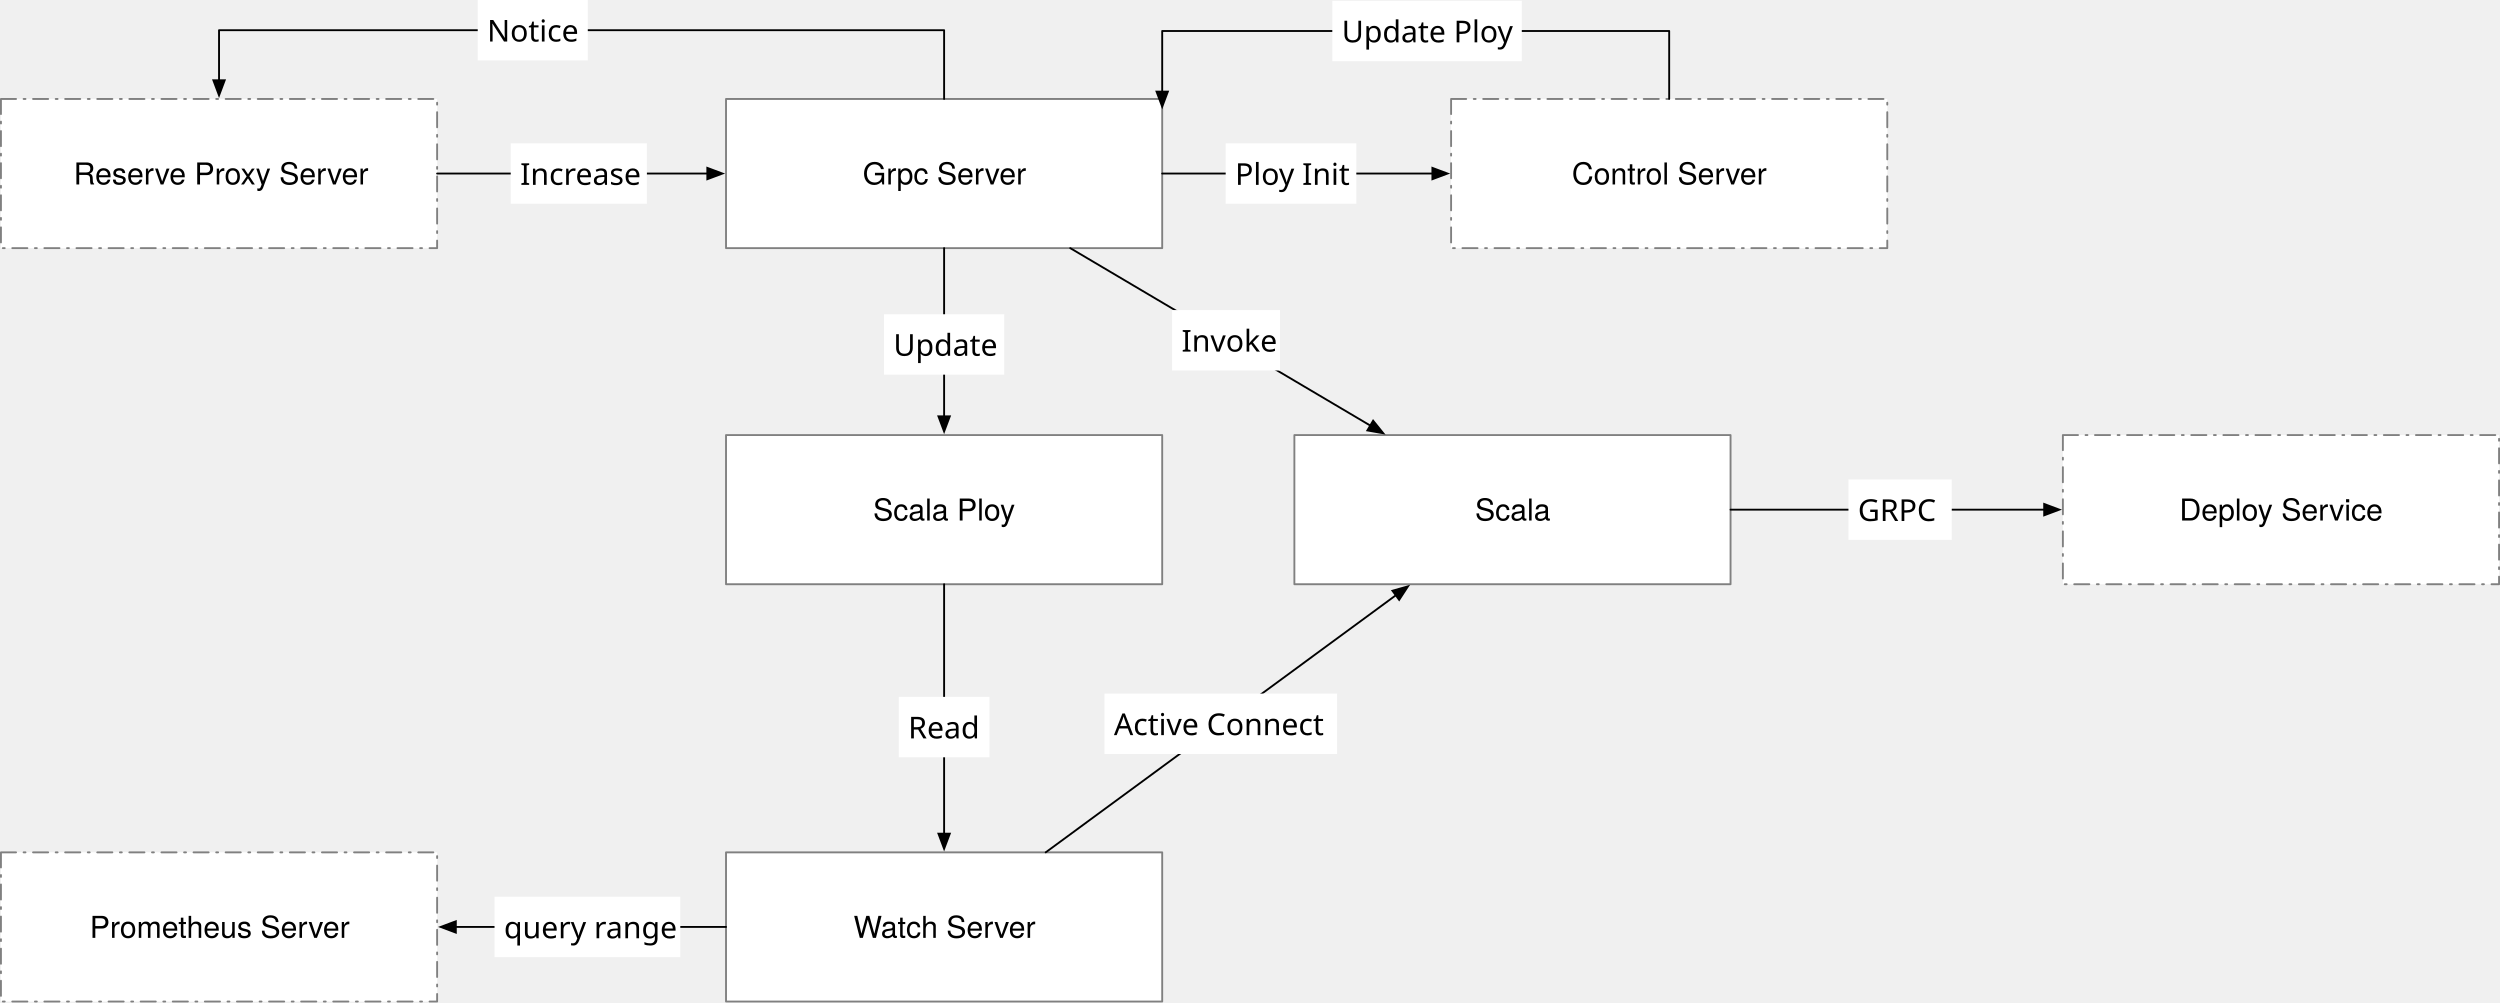
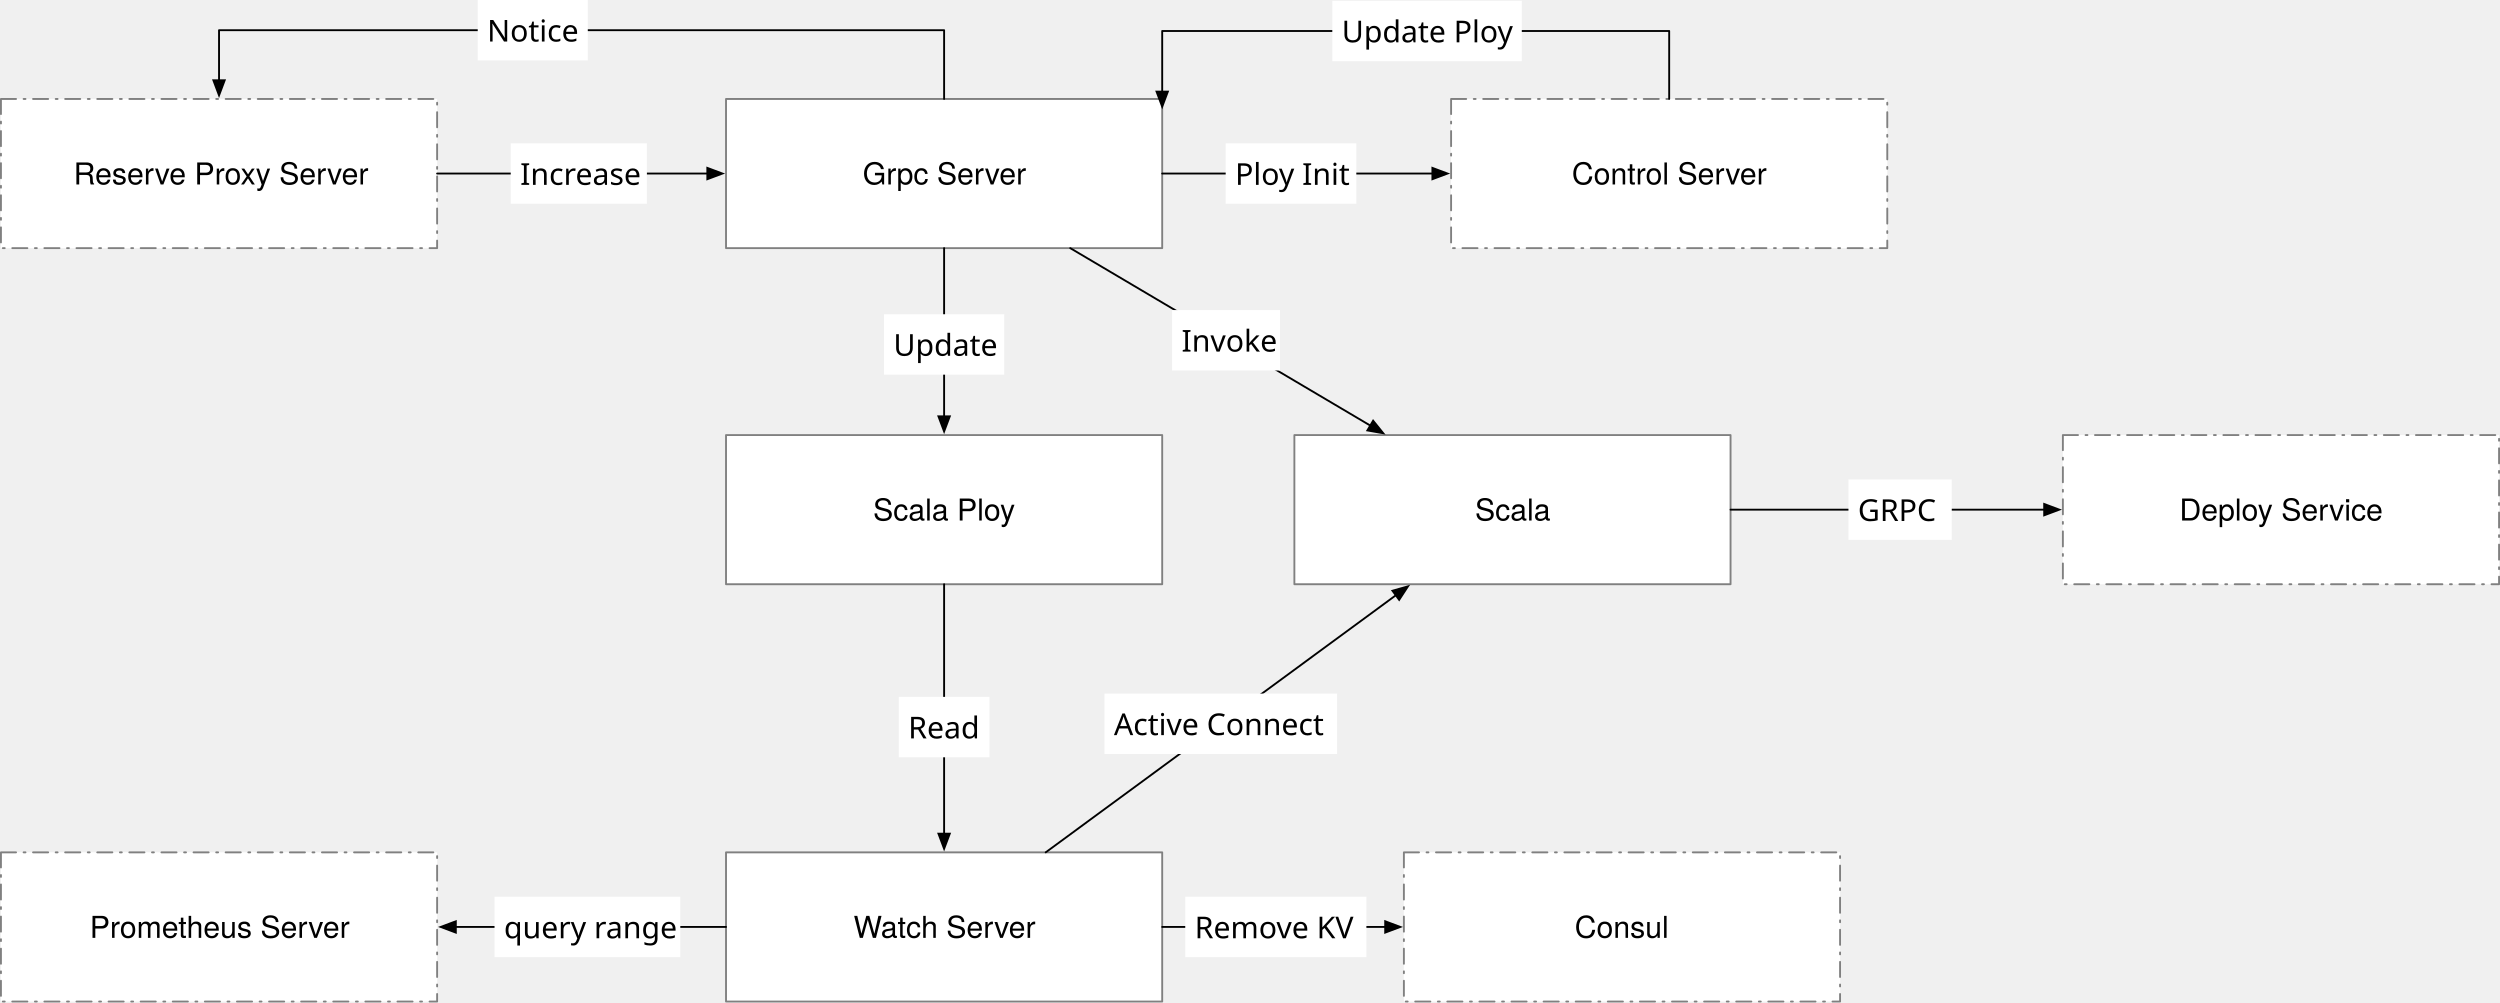
<svg xmlns="http://www.w3.org/2000/svg" version="1.1" viewBox="-60.5 -102.41 1324 530.91" width="1324" height="530.91">
  <defs>
    <font-face font-family="Helvetica Neue" font-size="16" panose-1="2 0 5 3 0 0 0 2 0 4" units-per-em="1000" underline-position="-100" underline-thickness="50" slope="0" x-height="517" cap-height="714" ascent="951.996" descent="-212.997" font-weight="400">
      <font-face-src>
        <font-face-name name="HelveticaNeue" />
      </font-face-src>
    </font-face>
    <marker orient="auto" overflow="visible" markerUnits="strokeWidth" id="FilledArrow_Marker" stroke-linejoin="miter" stroke-miterlimit="10" viewBox="-1 -4 10 8" markerWidth="10" markerHeight="8" color="black">
      <g>
        <path d="M 8 0 L 0 -3 L 0 3 Z" fill="currentColor" stroke="currentColor" stroke-width="1" />
      </g>
    </marker>
    <font-face font-family="PingFang SC" font-size="16" panose-1="2 11 4 0 0 0 0 0 0 0" units-per-em="1000" underline-position="-150" underline-thickness="58" slope="0" x-height="600" cap-height="860" ascent="1060.002" descent="-340.001" font-weight="400">
      <font-face-src>
        <font-face-name name="PingFangSC-Regular" />
      </font-face-src>
    </font-face>
+     <marker orient="auto" overflow="visible" markerUnits="strokeWidth" id="FilledArrow_Marker_2" stroke-linejoin="miter" stroke-miterlimit="10" viewBox="-1 -4 10 8" markerWidth="10" markerHeight="8" color="black">
+       <g>
+         <path d="M 8 0 L 0 -3 L 0 3 Z" fill="currentColor" stroke="currentColor" stroke-width="1" />
+       </g>
+     </marker>
  </defs>
-   <g id="Canvas_1" fill="none" fill-opacity="1" stroke="none" stroke-opacity="1" stroke-dasharray="none">
+   <g id="Canvas_1" stroke-opacity="1" stroke-dasharray="none" fill-opacity="1" fill="none" stroke="none">
    <g id="Canvas_1: Layer 1">
      <g id="Graphic_2">
        <rect x="324" y="-50" width="231" height="79" fill="white" />
        <rect x="324" y="-50" width="231" height="79" stroke="gray" stroke-linecap="round" stroke-linejoin="round" stroke-width="1" />
        <text transform="translate(329 -19.724)" fill="black">
          <tspan font-family="Helvetica Neue" font-size="16" font-weight="400" fill="black" x="67.396" y="15">Grpc Server</tspan>
        </text>
      </g>
      <g id="Graphic_3">
        <rect x="-60" y="349" width="231" height="79" fill="white" />
        <path d="M -60 349 L 171 349 L 171 428 L -60 428 Z" stroke="gray" stroke-linecap="round" stroke-linejoin="round" stroke-dasharray="8.0,4.0,1.0,4.0" stroke-width="1" />
        <text transform="translate(-55 379.276)" fill="black">
          <tspan font-family="Helvetica Neue" font-size="16" font-weight="400" fill="black" x="42.044" y="15">Prometheus Server</tspan>
        </text>
      </g>
      <g id="Graphic_4">
        <rect x="324" y="349" width="231" height="79" fill="white" />
        <rect x="324" y="349" width="231" height="79" stroke="gray" stroke-linecap="round" stroke-linejoin="round" stroke-width="1" />
        <text transform="translate(329 379.276)" fill="black">
          <tspan font-family="Helvetica Neue" font-size="16" font-weight="400" fill="black" x="62.5" y="15">Watch Server</tspan>
        </text>
      </g>
      <g id="Line_5">
        <line x1="324" y1="388.5" x2="180.9" y2="388.5" marker-end="url(#FilledArrow_Marker)" stroke="black" stroke-linecap="round" stroke-linejoin="round" stroke-width="1" />
      </g>
      <g id="Graphic_6">
        <rect x="201.402" y="372.5" width="98.384" height="32" fill="white" />
        <text transform="translate(206.4018 377.5)" fill="black">
          <tspan font-family="PingFang SC" font-size="16" font-weight="400" fill="black" x="0" y="17">query range</tspan>
        </text>
      </g>
      <g id="Graphic_7">
        <rect x="625" y="128" width="231" height="79" fill="white" />
        <rect x="625" y="128" width="231" height="79" stroke="gray" stroke-linecap="round" stroke-linejoin="round" stroke-width="1" />
        <text transform="translate(630 158.276)" fill="black">
          <tspan font-family="Helvetica Neue" font-size="16" font-weight="400" fill="black" x="90.652" y="15">Scala</tspan>
        </text>
      </g>
      <g id="Line_8">
        <line x1="493.299" y1="349" x2="678.721" y2="212.859" marker-end="url(#FilledArrow_Marker)" stroke="black" stroke-linecap="round" stroke-linejoin="round" stroke-width="1" />
      </g>
      <g id="Graphic_9">
        <rect x="524.442" y="264.912" width="123.184" height="32" fill="white" />
        <text transform="translate(529.4423 269.9117)" fill="black">
          <tspan font-family="PingFang SC" font-size="16" font-weight="400" fill="black" x="55422333e-20" y="17">Active Connect</tspan>
        </text>
      </g>
      <g id="Graphic_10">
        <rect x="1032" y="128" width="231" height="79" fill="white" />
        <path d="M 1032 128 L 1263 128 L 1263 207 L 1032 207 Z" stroke="gray" stroke-linecap="round" stroke-linejoin="round" stroke-dasharray="8.0,4.0,1.0,4.0" stroke-width="1" />
        <text transform="translate(1037 158.276)" fill="black">
          <tspan font-family="Helvetica Neue" font-size="16" font-weight="400" fill="black" x="56.724" y="15">Deploy Service</tspan>
        </text>
      </g>
      <g id="Line_11">
        <line x1="856" y1="167.5" x2="1022.1" y2="167.5" marker-end="url(#FilledArrow_Marker)" stroke="black" stroke-linecap="round" stroke-linejoin="round" stroke-width="1" />
      </g>
      <g id="Graphic_12">
        <rect x="918.445" y="151.5" width="54.704" height="32" fill="white" />
        <text transform="translate(923.4453 156.5)" fill="black">
          <tspan font-family="PingFang SC" font-size="16" font-weight="400" fill="black" x="7709389e-19" y="17">GRPC</tspan>
        </text>
      </g>
      <g id="Graphic_13">
        <rect x="324" y="128" width="231" height="79" fill="white" />
        <rect x="324" y="128" width="231" height="79" stroke="gray" stroke-linecap="round" stroke-linejoin="round" stroke-width="1" />
        <text transform="translate(329 158.276)" fill="black">
          <tspan font-family="Helvetica Neue" font-size="16" font-weight="400" fill="black" x="72.876" y="15">Scala Ploy</tspan>
        </text>
      </g>
      <g id="Line_14">
        <line x1="439.5" y1="207" x2="439.5" y2="339.1" marker-end="url(#FilledArrow_Marker)" stroke="black" stroke-linecap="round" stroke-linejoin="round" stroke-width="1" />
      </g>
      <g id="Graphic_15">
        <rect x="415.492" y="266.652" width="48.016" height="32" fill="white" />
        <text transform="translate(420.492 271.6522)" fill="black">
          <tspan font-family="PingFang SC" font-size="16" font-weight="400" fill="black" x="0" y="17">Read</tspan>
        </text>
      </g>
      <g id="Line_16">
        <line x1="439.5" y1="29" x2="439.5" y2="118.1" marker-end="url(#FilledArrow_Marker)" stroke="black" stroke-linecap="round" stroke-linejoin="round" stroke-width="1" />
      </g>
      <g id="Graphic_17">
        <rect x="407.66" y="64.012" width="63.68" height="32" fill="white" />
        <text transform="translate(412.66 69.01208)" fill="black">
          <tspan font-family="PingFang SC" font-size="16" font-weight="400" fill="black" x="14566126e-20" y="17">Update</tspan>
        </text>
      </g>
      <g id="Line_18">
        <line x1="506.295" y1="29" x2="665.184" y2="122.961" marker-end="url(#FilledArrow_Marker)" stroke="black" stroke-linecap="round" stroke-linejoin="round" stroke-width="1" />
      </g>
      <g id="Graphic_19">
        <rect x="560.232" y="61.8" width="57.168" height="32" fill="white" />
        <text transform="translate(565.2317 66.79964)" fill="black">
          <tspan font-family="PingFang SC" font-size="16" font-weight="400" fill="black" x="73896445e-20" y="17">Invoke</tspan>
        </text>
      </g>
      <g id="Graphic_21">
        <rect x="-60" y="-50" width="231" height="79" fill="white" />
        <path d="M -60 -50 L 171 -50 L 171 29 L -60 29 Z" stroke="gray" stroke-linecap="round" stroke-linejoin="round" stroke-dasharray="8.0,4.0,1.0,4.0" stroke-width="1" />
        <text transform="translate(-55 -19.724)" fill="black">
          <tspan font-family="Helvetica Neue" font-size="16" font-weight="400" fill="black" x="33.476" y="15">Reserve Proxy Server</tspan>
        </text>
      </g>
      <g id="Line_22">
        <path d="M 439.5 -50 L 439.5 -86.41 L 55.5 -86.41 L 55.5 -59.9" marker-end="url(#FilledArrow_Marker)" stroke="black" stroke-linecap="round" stroke-linejoin="round" stroke-width="1" />
      </g>
      <g id="Line_23">
        <line x1="171" y1="-10.5" x2="314.1" y2="-10.5" marker-end="url(#FilledArrow_Marker)" stroke="black" stroke-linecap="round" stroke-linejoin="round" stroke-width="1" />
      </g>
      <g id="Graphic_24">
        <rect x="209.984" y="-26.5" width="72.112" height="32" fill="white" />
        <text transform="translate(214.9841 -21.5)" fill="black">
          <tspan font-family="PingFang SC" font-size="16" font-weight="400" fill="black" x="4938272e-19" y="17">Increase</tspan>
        </text>
      </g>
      <g id="Graphic_25">
        <rect x="192.503" y="-102.41" width="58.288" height="32" fill="white" />
        <text transform="translate(197.5027 -97.41016)" fill="black">
          <tspan font-family="PingFang SC" font-size="16" font-weight="400" fill="black" x="2309264e-19" y="17">Notice</tspan>
        </text>
      </g>
      <g id="Graphic_26">
        <rect x="708" y="-50" width="231" height="79" fill="white" />
        <path d="M 708 -50 L 939 -50 L 939 29 L 708 29 Z" stroke="gray" stroke-linecap="round" stroke-linejoin="round" stroke-dasharray="8.0,4.0,1.0,4.0" stroke-width="1" />
        <text transform="translate(713 -19.724)" fill="black">
          <tspan font-family="Helvetica Neue" font-size="16" font-weight="400" fill="black" x="58.948" y="15">Control Server</tspan>
        </text>
      </g>
      <g id="Line_27">
        <path d="M 823.5 -50 L 823.5 -86 L 555 -86 L 555 -53.9" marker-end="url(#FilledArrow_Marker)" stroke="black" stroke-linecap="round" stroke-linejoin="round" stroke-width="1" />
      </g>
      <g id="Graphic_28">
        <rect x="645.089" y="-102" width="100.352" height="32" fill="white" />
        <text transform="translate(650.0886 -97)" fill="black">
          <tspan font-family="PingFang SC" font-size="16" font-weight="400" fill="black" x="0" y="17">Update Ploy</tspan>
        </text>
      </g>
      <g id="Line_29">
        <line x1="555" y1="-10.5" x2="698.1" y2="-10.5" marker-end="url(#FilledArrow_Marker)" stroke="black" stroke-linecap="round" stroke-linejoin="round" stroke-width="1" />
      </g>
      <g id="Graphic_30">
        <rect x="588.622" y="-26.5" width="69.184" height="32" fill="white" />
        <text transform="translate(593.6217 -21.5)" fill="black">
          <tspan font-family="PingFang SC" font-size="16" font-weight="400" fill="black" x="5506706e-19" y="17">Ploy Init</tspan>
        </text>
      </g>
+       <g id="Graphic_31">
+         <rect x="683" y="349" width="231" height="79" fill="white" />
+         <path d="M 683 349 L 914 349 L 914 428 L 683 428 Z" stroke="gray" stroke-linecap="round" stroke-linejoin="round" stroke-dasharray="8.0,4.0,1.0,4.0" stroke-width="1" />
+         <text transform="translate(688 379.276)" fill="black">
+           <tspan font-family="Helvetica Neue" font-size="16" font-weight="400" fill="black" x="85.46" y="15">Consul</tspan>
+         </text>
+       </g>
+       <g id="Line_32">
+         <line x1="555" y1="388.5" x2="673.1" y2="388.5" marker-end="url(#FilledArrow_Marker_2)" stroke="black" stroke-linecap="round" stroke-linejoin="round" stroke-width="1" />
+       </g>
+       <g id="Graphic_33">
+         <rect x="567.206" y="372.5" width="95.936" height="32" fill="white" />
+         <text transform="translate(572.206 377.5)" fill="black">
+           <tspan font-family="PingFang SC" font-size="16" font-weight="400" fill="black" x="7602807e-19" y="17">Remove KV</tspan>
+         </text>
+       </g>
    </g>
  </g>
</svg>
